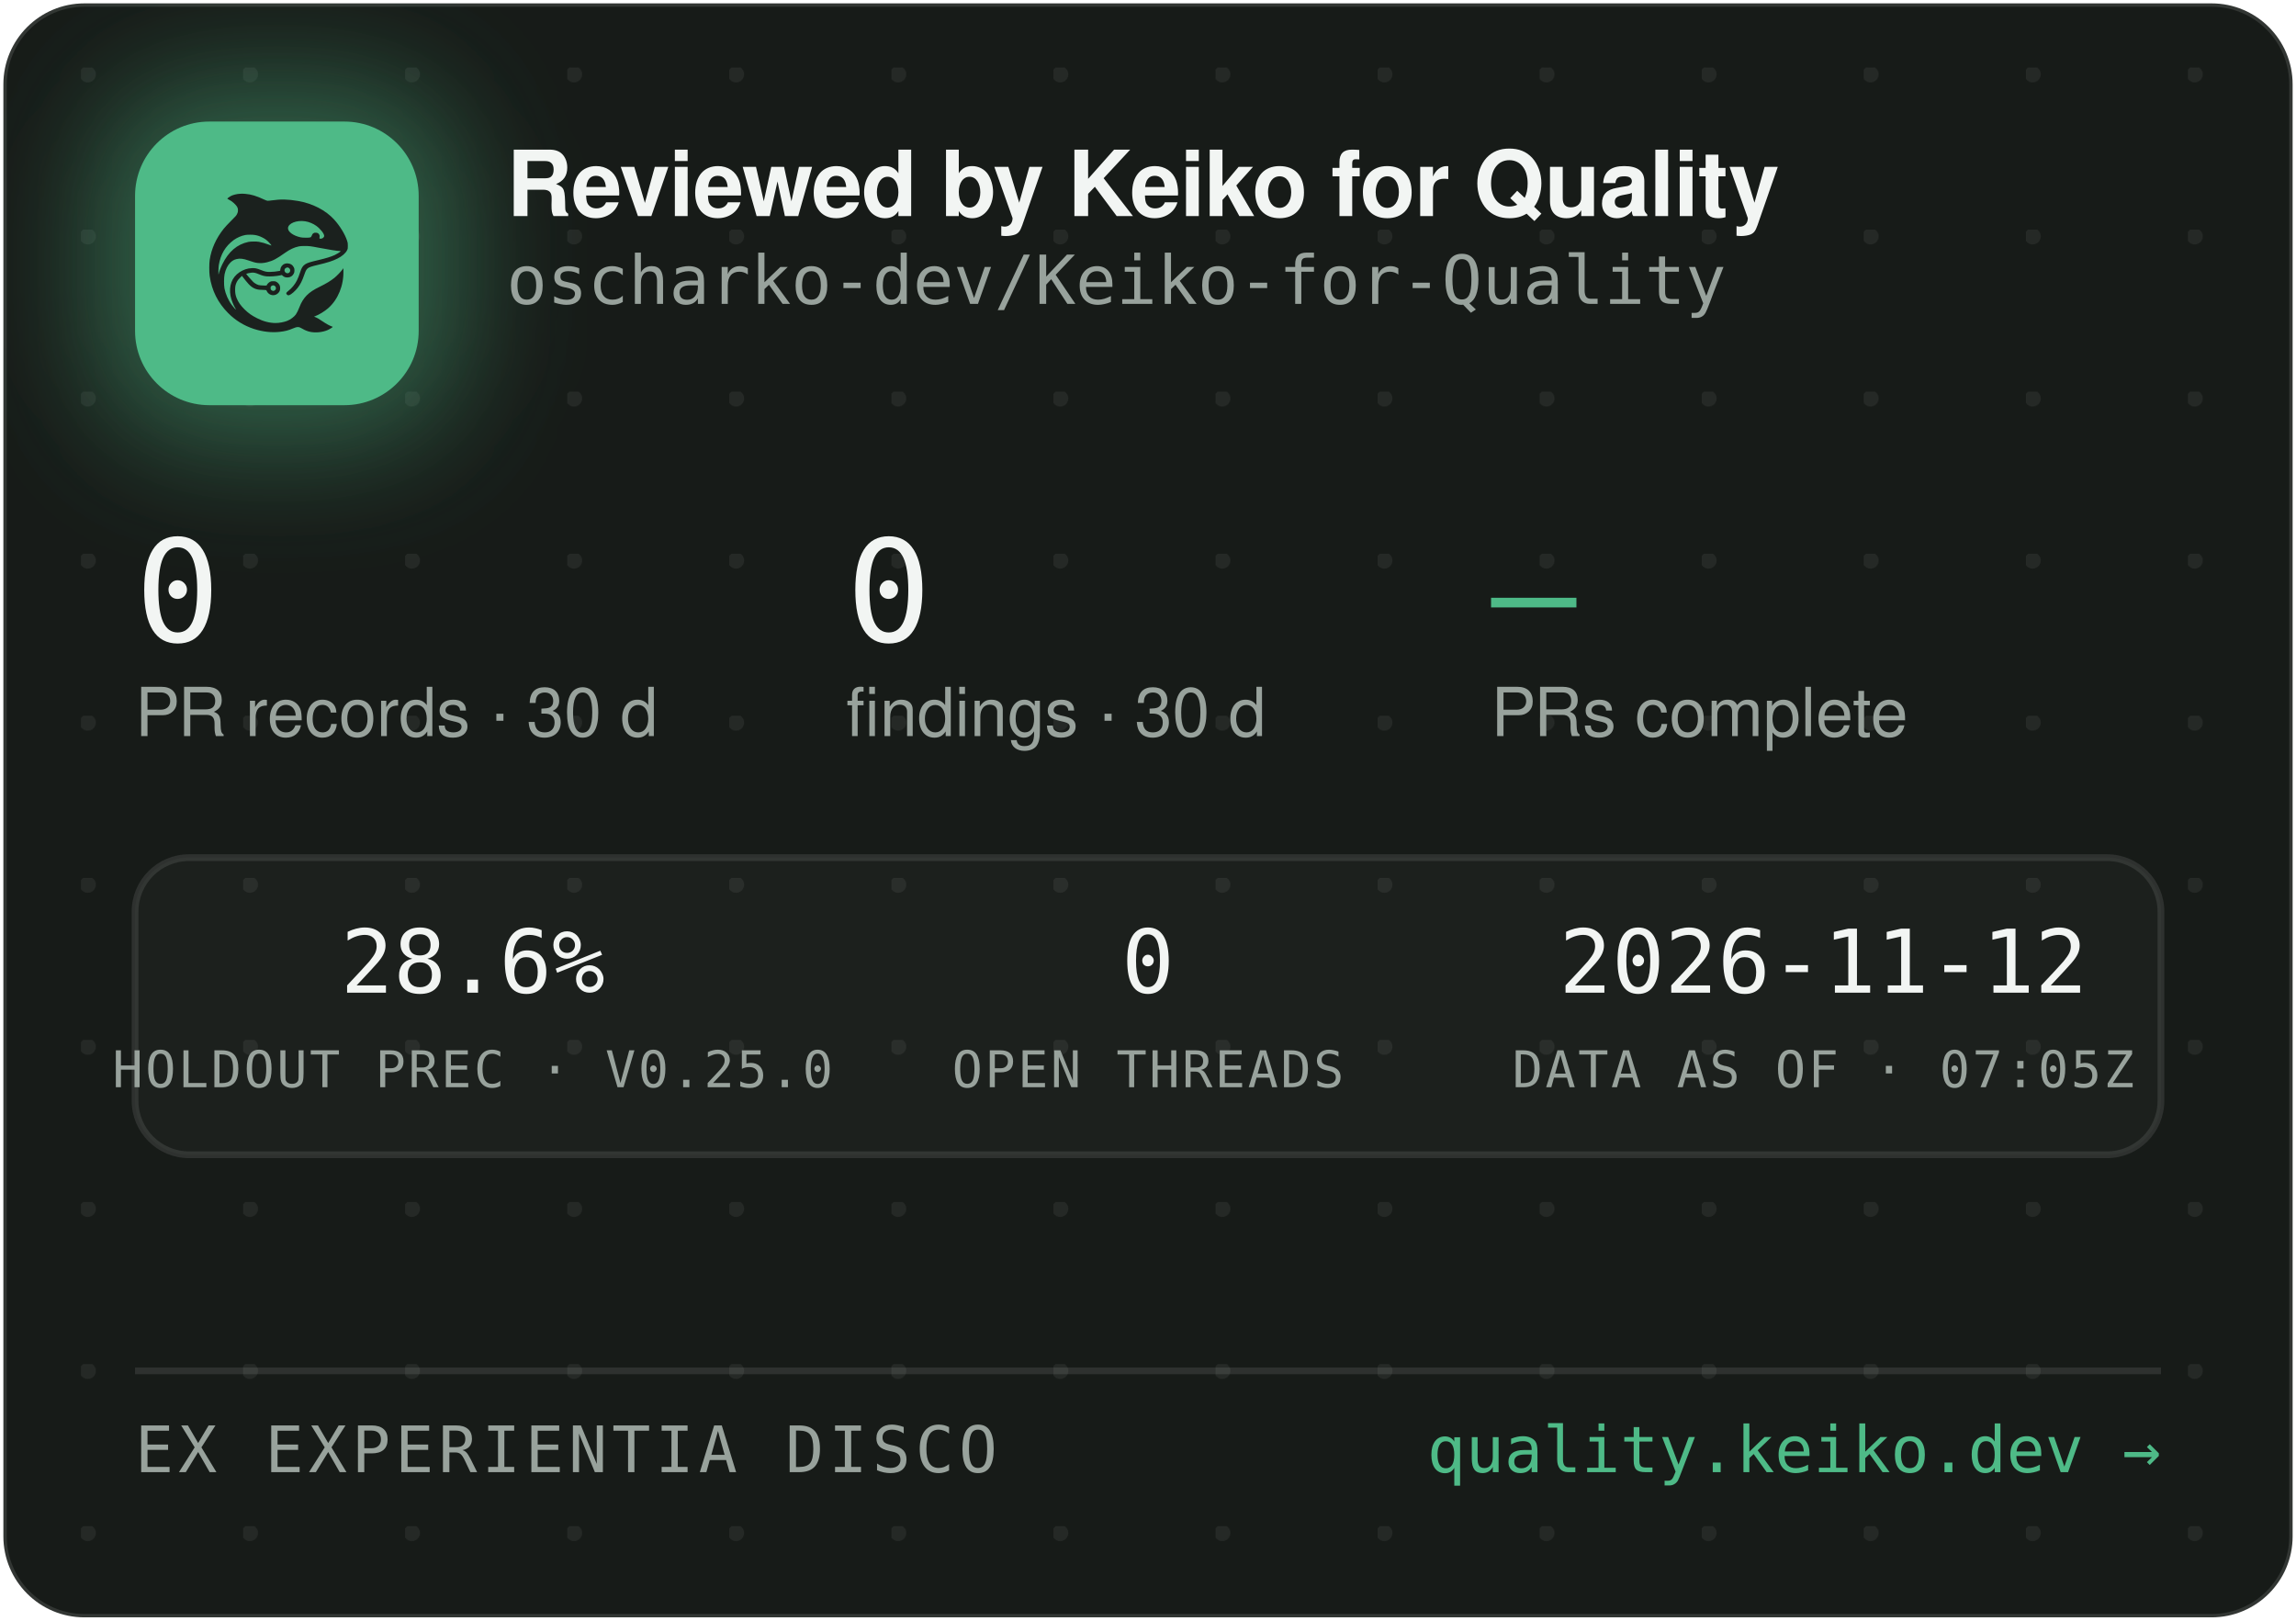
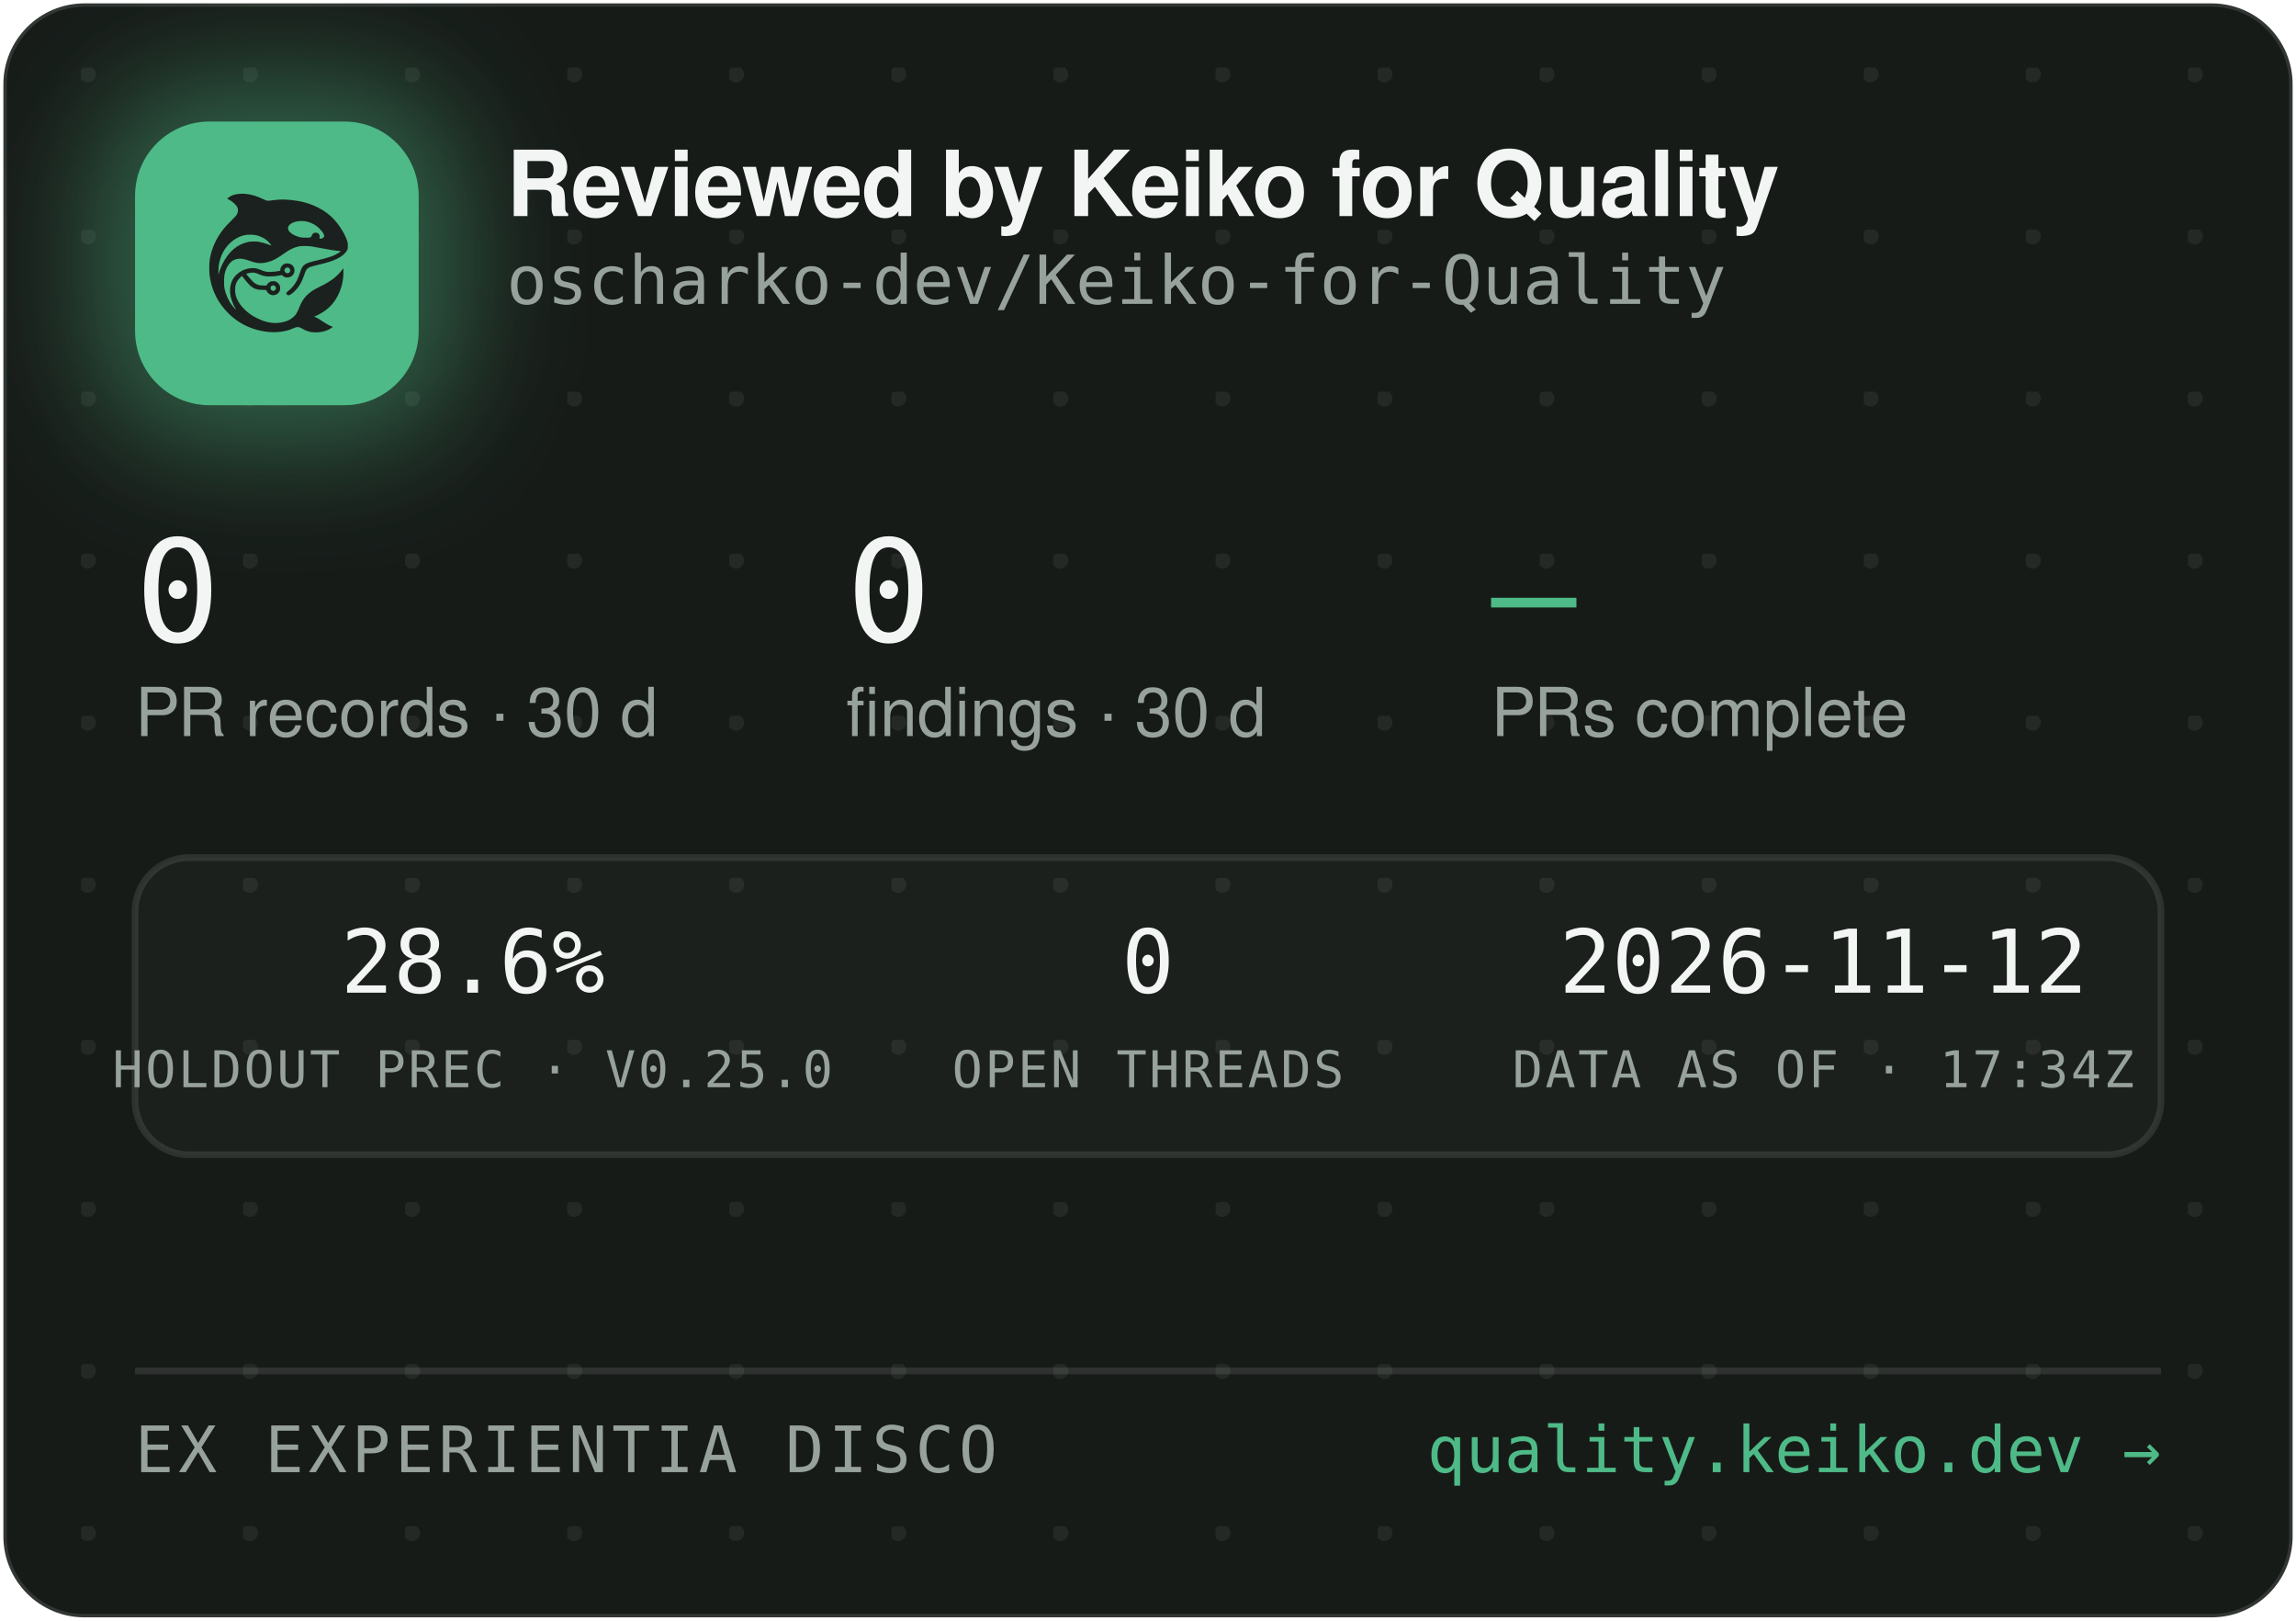
<svg xmlns="http://www.w3.org/2000/svg" width="340" height="240" viewBox="0 0 340 240" role="img" aria-label="Reviewed by Keiko for Quality — oscharko-dev/Keiko-for-Quality">
  <defs>
    <pattern id="dots" width="24" height="24" patternUnits="userSpaceOnUse" x="12" y="10">
      <circle cx="1" cy="1" r="1.2" fill="rgba(233,237,235,0.07)" />
    </pattern>
    <filter id="glow" x="-60%" y="-60%" width="220%" height="220%">
      <feGaussianBlur stdDeviation="9" />
    </filter>
    <clipPath id="card">
      <rect x="0.5" y="0.5" width="339" height="239" rx="12" />
    </clipPath>
  </defs>
  <rect x="0.5" y="0.5" width="339" height="239" rx="12" fill="#171B18" stroke="rgba(255,255,255,0.12)" />
  <rect x="0.5" y="0.5" width="339" height="239" rx="12" fill="url(#dots)" />
  <g clip-path="url(#card)">
    <rect x="14" y="12" width="54" height="54" rx="16" fill="rgba(78,186,135,0.45)" filter="url(#glow)" />
    <rect x="20" y="18" width="42" height="42" rx="11" fill="#4EBA87" />
    <g transform="translate(24,22) scale(0.03320312)">
      <g transform="translate(1024 0) scale(-1 1)">
        <g transform="translate(1024, 1024) scale(-0.1, -0.1)" fill="#1B211E" stroke="none">
          <path d="M3465 8223 c-144 -8 -314 -52 -408 -105 -69 -39 -146 -99 -146 -113 0 -5 30 -24 68 -42 146 -70 323 -229 377 -340 25 -49 29 -70 29 -138 -1 -72 -5 -88 -39 -160 -36 -75 -54 -95 -265 -305 -134 -132 -270 -279 -331 -355 -339 -425 -552 -896 -626 -1390 -25 -165 -25 -549 0 -720 92 -645 368 -1196 826 -1655 322 -324 710 -562 1145 -704 389 -126 793 -172 1155 -130 235 27 377 63 579 149 205 87 268 86 423 -7 102 -62 231 -115 335 -138 247 -56 562 -26 794 74 92 40 244 136 232 146 -4 3 -26 12 -48 19 -86 28 -246 116 -385 211 -162 112 -284 182 -357 207 l-48 17 40 15 c185 70 436 223 595 363 438 386 695 1014 678 1663 l-3 120 -50 -70 c-64 -90 -248 -280 -350 -362 -171 -136 -366 -255 -645 -391 -288 -140 -442 -243 -590 -391 -136 -137 -247 -316 -325 -526 -47 -127 -114 -262 -160 -326 -79 -107 -237 -224 -384 -283 -136 -55 -355 -96 -514 -96 -274 0 -548 71 -832 215 -242 123 -375 216 -553 389 -175 171 -287 332 -361 517 -44 114 -63 216 -63 359 0 152 17 233 74 350 35 70 59 102 136 179 l95 94 21 -29 c55 -75 219 -277 277 -338 171 -183 337 -256 582 -256 56 0 126 -3 155 -7 53 -6 54 -7 76 -57 30 -66 97 -128 172 -156 151 -57 318 11 395 160 33 62 34 193 3 261 -30 64 -88 125 -148 157 -44 23 -63 27 -141 27 -78 0 -97 -4 -140 -27 -58 -30 -131 -105 -141 -142 -6 -25 -8 -26 -93 -26 -47 0 -131 5 -186 10 -87 8 -111 15 -182 51 -45 22 -109 66 -143 96 -59 53 -326 361 -319 367 14 11 179 47 241 52 102 9 177 -7 318 -66 158 -66 243 -89 357 -99 157 -12 413 5 582 40 l93 19 44 -39 c59 -52 135 -75 228 -69 117 8 212 72 262 176 23 47 28 71 28 138 0 70 -4 89 -29 138 -55 110 -145 167 -270 174 -65 3 -91 0 -137 -18 -107 -40 -183 -140 -195 -257 l-6 -52 -51 -11 c-104 -23 -285 -41 -411 -42 -149 -1 -211 12 -402 88 -186 74 -256 88 -403 81 -193 -8 -377 -70 -546 -182 -342 -228 -485 -611 -399 -1064 30 -157 119 -388 209 -541 20 -35 35 -64 33 -66 -8 -8 -111 108 -190 214 -154 206 -278 489 -324 737 -28 154 -25 492 6 635 46 216 133 391 256 514 82 82 161 128 271 156 152 39 300 23 529 -57 217 -76 308 -101 410 -114 137 -17 284 -7 426 30 272 70 414 145 809 425 217 153 399 238 610 283 64 14 129 18 265 18 197 0 269 -9 615 -76 461 -89 843 -149 952 -149 41 0 41 0 23 -20 -28 -31 -169 -119 -254 -158 -167 -77 -388 -145 -716 -222 -399 -93 -508 -128 -608 -194 -102 -68 -160 -160 -217 -346 -35 -115 -102 -286 -149 -378 -85 -168 -227 -341 -377 -458 -105 -82 -115 -107 -69 -162 29 -34 65 -44 109 -29 86 29 261 181 371 322 126 162 201 309 295 581 61 176 90 232 145 283 62 57 163 93 470 165 439 104 640 169 863 278 206 100 368 240 434 375 32 67 33 71 33 198 -1 120 -3 138 -34 229 -98 294 -319 655 -573 936 -381 421 -968 723 -1618 834 -448 76 -767 83 -1169 25 -80 -12 -165 -19 -190 -17 -26 3 -90 26 -146 53 -343 162 -576 233 -842 255 -114 9 -141 10 -248 3z m2926 -1227 c164 -27 346 -102 485 -202 181 -129 354 -348 354 -448 0 -64 -75 -126 -154 -126 -60 0 -63 4 -52 70 8 50 7 65 -9 100 -29 64 -74 93 -151 98 -54 4 -70 1 -107 -21 -42 -25 -61 -52 -91 -129 -25 -64 -55 -73 -246 -73 -121 0 -187 5 -248 18 -318 70 -556 242 -556 402 0 218 388 374 775 311z m-2249 -611 c119 -21 208 -50 321 -106 114 -56 177 -100 266 -184 67 -63 157 -173 148 -181 -2 -3 -61 18 -130 45 -131 52 -298 100 -427 122 -113 20 -367 17 -470 -4 -502 -106 -885 -433 -1160 -992 -70 -142 -160 -379 -160 -424 0 -9 -5 -23 -11 -31 -13 -19 -5 316 10 410 80 482 295 846 661 1117 145 107 350 197 522 228 100 18 326 18 430 0z m1485 -1456 c95 -36 119 -159 42 -223 -78 -66 -209 -1 -209 104 0 60 33 100 99 121 36 10 36 10 68 -2z m-591 -822 c29 -26 37 -42 40 -77 6 -54 -9 -86 -55 -117 -41 -28 -70 -29 -119 -4 -44 22 -62 55 -62 112 0 51 13 75 53 99 50 31 101 26 143 -13z" />
        </g>
      </g>
    </g>
    <text x="75" y="32" font-family="-apple-system,'Segoe UI',Helvetica,Arial,sans-serif" font-size="13.5" font-weight="650" letter-spacing="-0.14" fill="#F2F5F3">Reviewed by Keiko for Quality</text>
    <text x="75" y="45" font-family="'JetBrains Mono',SFMono-Regular,Consolas,Menlo,monospace" font-size="10" fill="#98A29C">oscharko-dev/Keiko-for-Quality</text>
    <text x="20" y="95" font-family="'JetBrains Mono',SFMono-Regular,Consolas,Menlo,monospace" font-size="21" fill="#F2F5F3">0</text>
    <text x="20" y="109" font-family="-apple-system,'Segoe UI',Helvetica,Arial,sans-serif" font-size="10" fill="#98A29C">PR records · 30 d</text>
    <text x="125.3" y="95" font-family="'JetBrains Mono',SFMono-Regular,Consolas,Menlo,monospace" font-size="21" fill="#F2F5F3">0</text>
    <text x="125.3" y="109" font-family="-apple-system,'Segoe UI',Helvetica,Arial,sans-serif" font-size="10" fill="#98A29C">findings · 30 d</text>
    <text x="220.8" y="95" font-family="'JetBrains Mono',SFMono-Regular,Consolas,Menlo,monospace" font-size="21" fill="#4EBA87">—</text>
    <text x="220.8" y="109" font-family="-apple-system,'Segoe UI',Helvetica,Arial,sans-serif" font-size="10" fill="#98A29C">PRs complete</text>
    <rect x="20" y="127" width="300" height="44" rx="8" fill="rgba(255,255,255,0.025)" stroke="rgba(255,255,255,0.1)" />
    <text x="70" y="147" text-anchor="middle" font-family="'JetBrains Mono',SFMono-Regular,Consolas,Menlo,monospace" font-size="13" fill="#F2F5F3">28.6%</text>
    <text x="70" y="161" text-anchor="middle" font-family="'JetBrains Mono',SFMono-Regular,Consolas,Menlo,monospace" font-size="7.5" letter-spacing="0.35" fill="#98A29C">HOLDOUT PREC · V0.25.0</text>
    <text x="170" y="147" text-anchor="middle" font-family="'JetBrains Mono',SFMono-Regular,Consolas,Menlo,monospace" font-size="13" fill="#F2F5F3">0</text>
    <text x="170" y="161" text-anchor="middle" font-family="'JetBrains Mono',SFMono-Regular,Consolas,Menlo,monospace" font-size="7.5" letter-spacing="0.35" fill="#98A29C">OPEN THREADS</text>
    <text x="270" y="147" text-anchor="middle" font-family="'JetBrains Mono',SFMono-Regular,Consolas,Menlo,monospace" font-size="13" fill="#F2F5F3">2026-11-12</text>
-     <text x="270" y="161" text-anchor="middle" font-family="'JetBrains Mono',SFMono-Regular,Consolas,Menlo,monospace" font-size="7.5" letter-spacing="0.35" fill="#98A29C">DATA AS OF · 07:05Z</text>
+     <text x="270" y="161" text-anchor="middle" font-family="'JetBrains Mono',SFMono-Regular,Consolas,Menlo,monospace" font-size="7.5" letter-spacing="0.35" fill="#98A29C">DATA AS OF · 17:34Z</text>
    <line x1="20" y1="203" x2="320" y2="203" stroke="rgba(255,255,255,0.1)" />
    <text x="20" y="218" font-family="'JetBrains Mono',SFMono-Regular,Consolas,Menlo,monospace" font-size="9.5" letter-spacing="0.7" fill="#98A29C">EX EXPERIENTIA DISCO</text>
    <text x="320" y="218" text-anchor="end" font-family="'JetBrains Mono',SFMono-Regular,Consolas,Menlo,monospace" font-size="9.5" fill="#4EBA87">quality.keiko.dev →</text>
  </g>
</svg>
